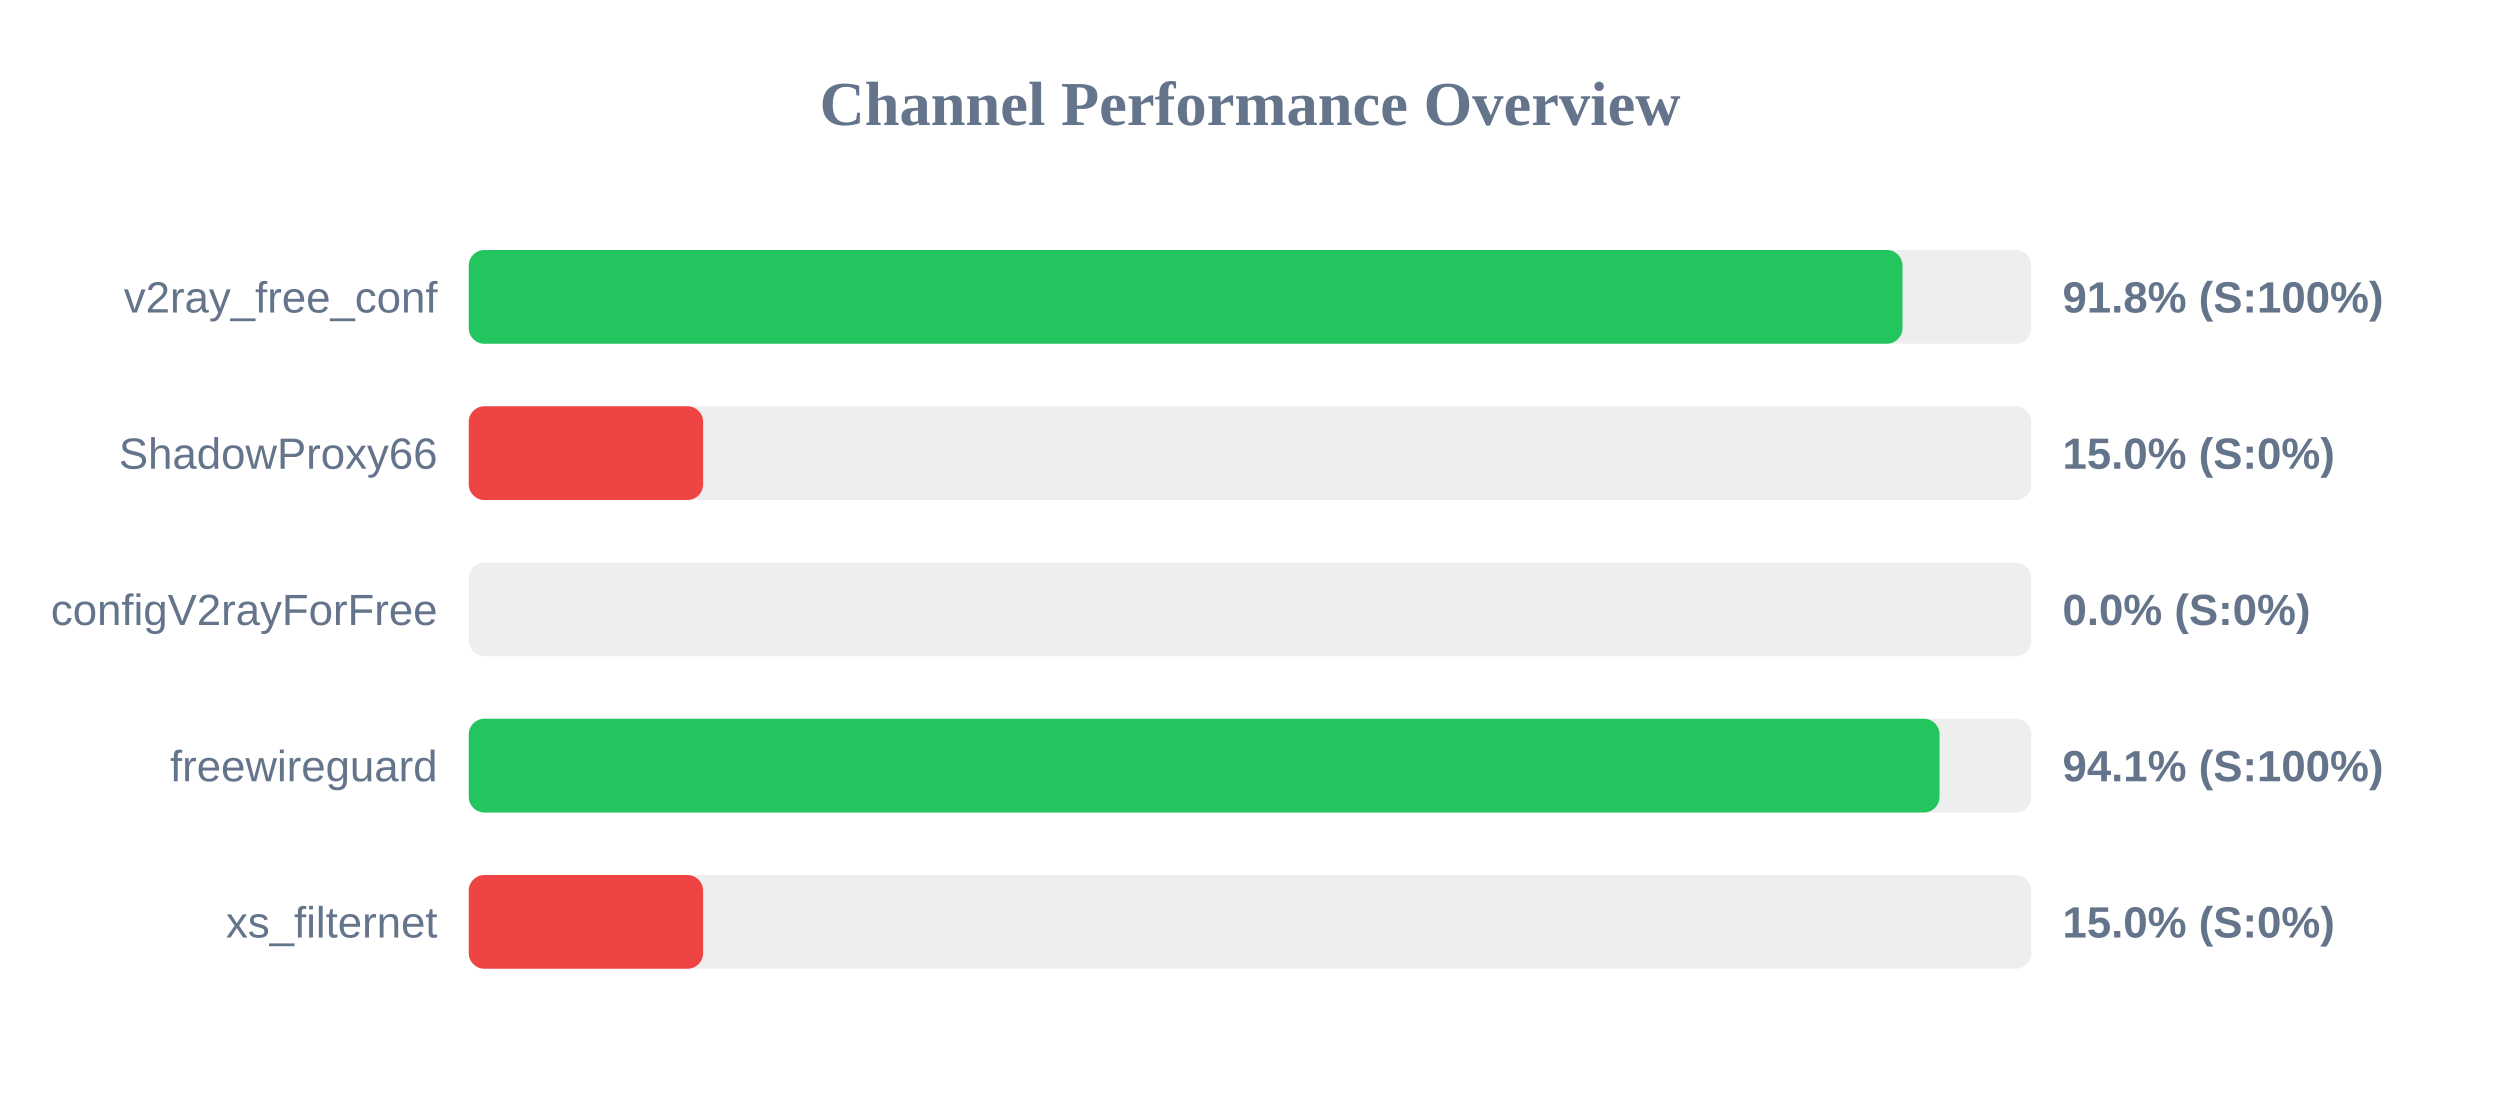
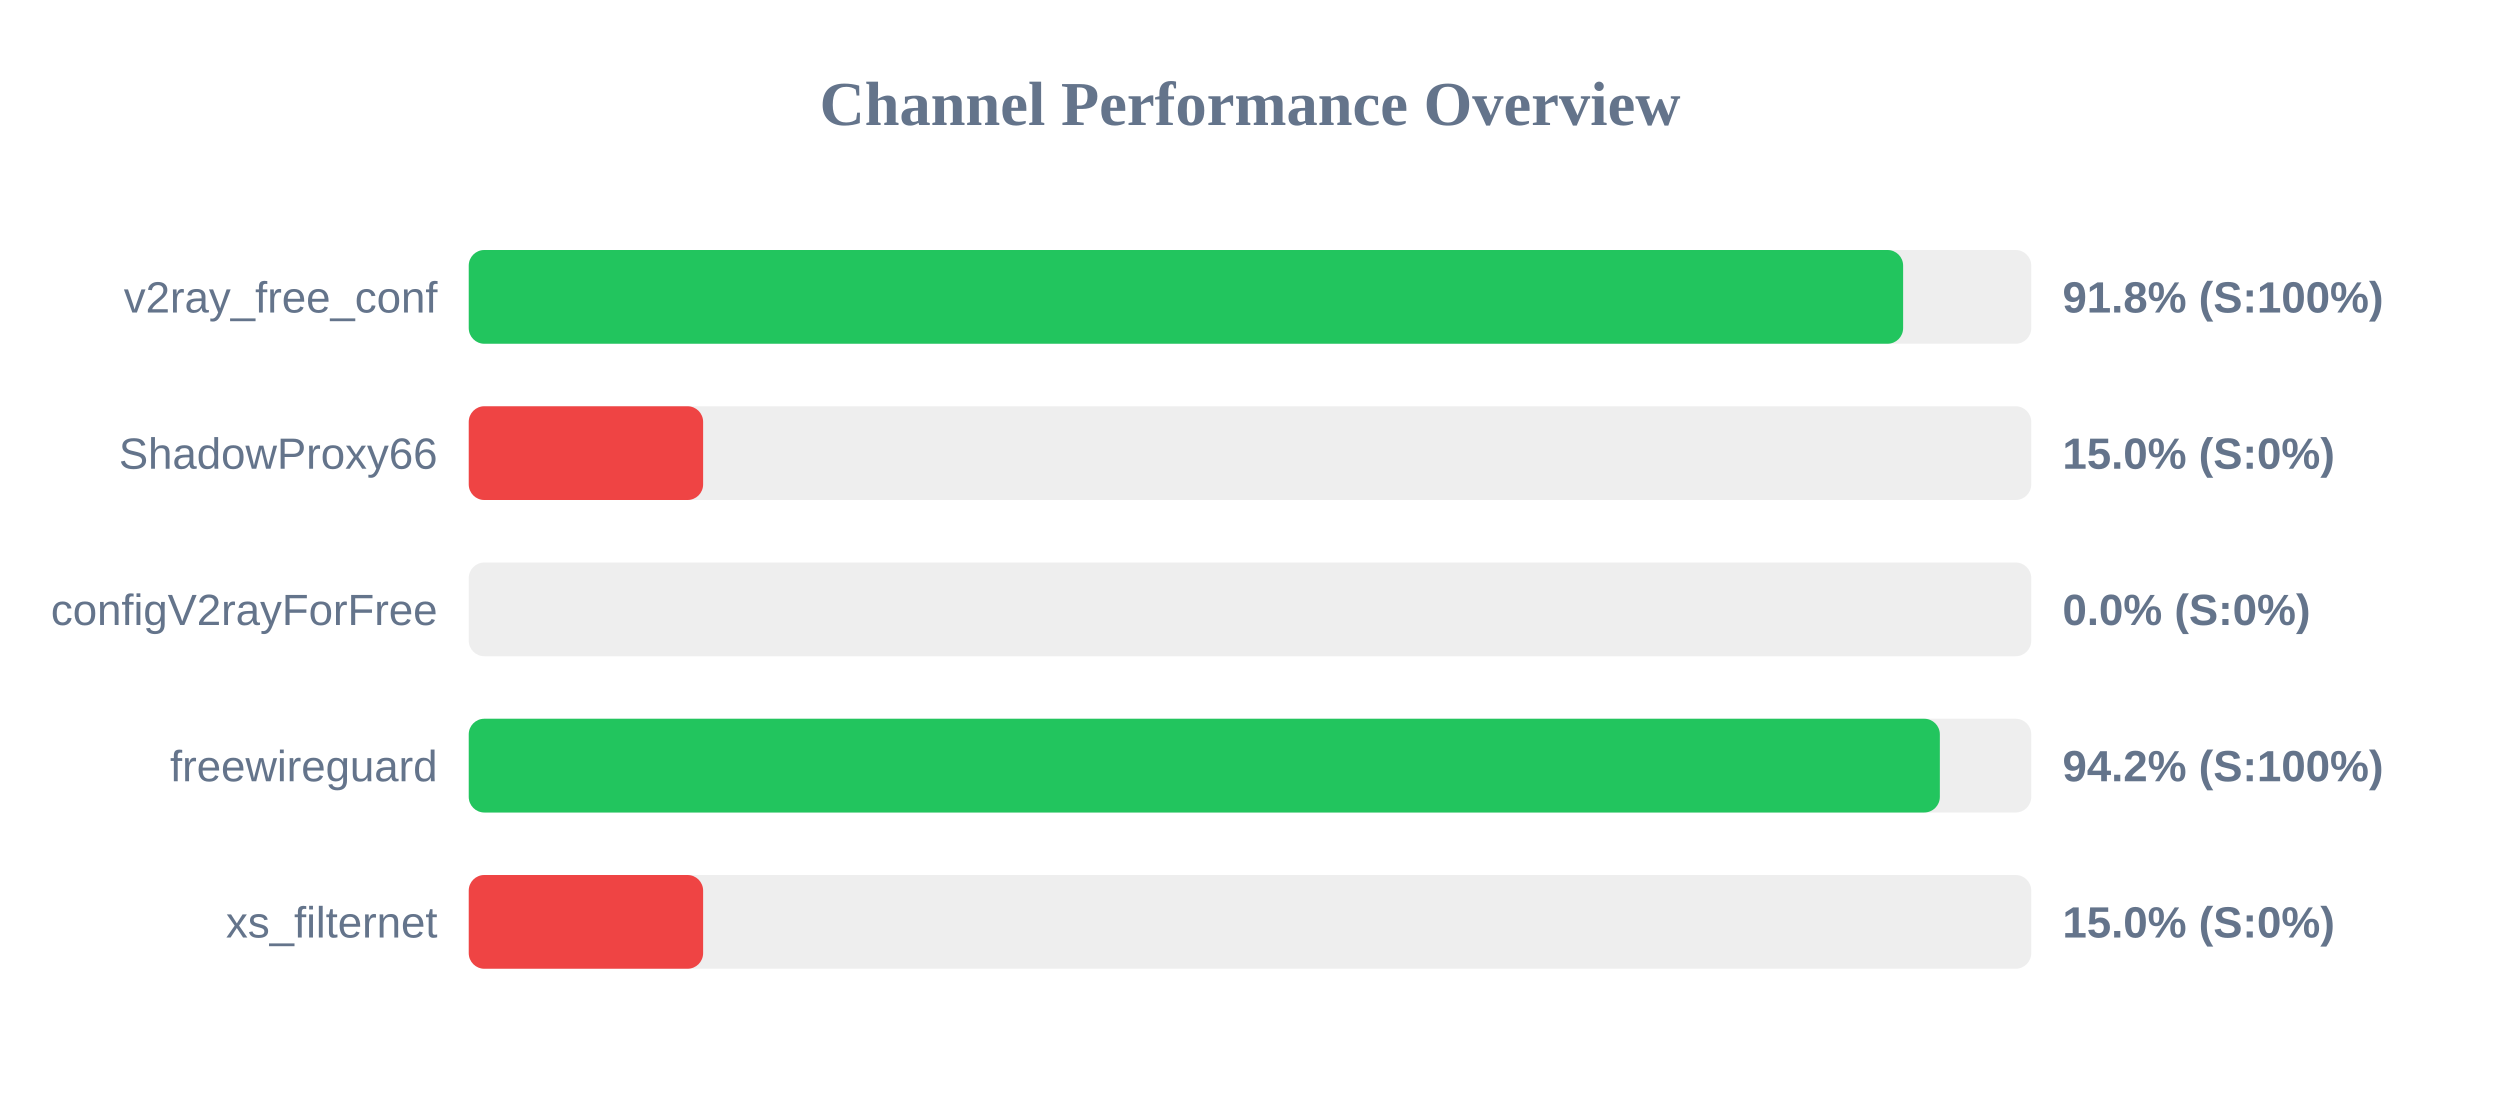
<svg xmlns="http://www.w3.org/2000/svg" width="800" height="350" version="1.1">
  <style>
        .row { font: 14px Arial; fill: #64748b; }
        .score { font: bold 14px Arial; fill: #64748b; }
    </style>
  <text x="400" y="40" text-anchor="middle" font-size="20px" font-weight="bold" fill="#64748b">Channel Performance Overview</text>
  <rect x="150" y="80" width="500" height="30" fill="#eee" rx="5" />
-   <rect x="150" y="80" width="458.8" height="30" fill="#22c55e" rx="5" />
+   <rect x="150" y="80" width="459.0" height="30" fill="#22c55e" rx="5" />
  <text x="140" y="100" text-anchor="end" class="row">v2ray_free_conf</text>
  <text x="660" y="100" text-anchor="start" class="score">91.8% (S:100%)</text>
  <rect x="150" y="130" width="500" height="30" fill="#eee" rx="5" />
  <rect x="150" y="130" width="75.0" height="30" fill="#ef4444" rx="5" />
  <text x="140" y="150" text-anchor="end" class="row">ShadowProxy66</text>
  <text x="660" y="150" text-anchor="start" class="score">15.0% (S:0%)</text>
  <rect x="150" y="180" width="500" height="30" fill="#eee" rx="5" />
  <rect x="150" y="180" width="0.0" height="30" fill="#ef4444" rx="5" />
  <text x="140" y="200" text-anchor="end" class="row">configV2rayForFree</text>
  <text x="660" y="200" text-anchor="start" class="score">0.0% (S:0%)</text>
  <rect x="150" y="230" width="500" height="30" fill="#eee" rx="5" />
-   <rect x="150" y="230" width="470.65" height="30" fill="#22c55e" rx="5" />
+   <rect x="150" y="230" width="470.75" height="30" fill="#22c55e" rx="5" />
  <text x="140" y="250" text-anchor="end" class="row">freewireguard</text>
-   <text x="660" y="250" text-anchor="start" class="score">94.1% (S:100%)</text>
+   <text x="660" y="250" text-anchor="start" class="score">94.2% (S:100%)</text>
  <rect x="150" y="280" width="500" height="30" fill="#eee" rx="5" />
  <rect x="150" y="280" width="75.0" height="30" fill="#ef4444" rx="5" />
  <text x="140" y="300" text-anchor="end" class="row">xs_filternet</text>
  <text x="660" y="300" text-anchor="start" class="score">15.0% (S:0%)</text>
</svg>
